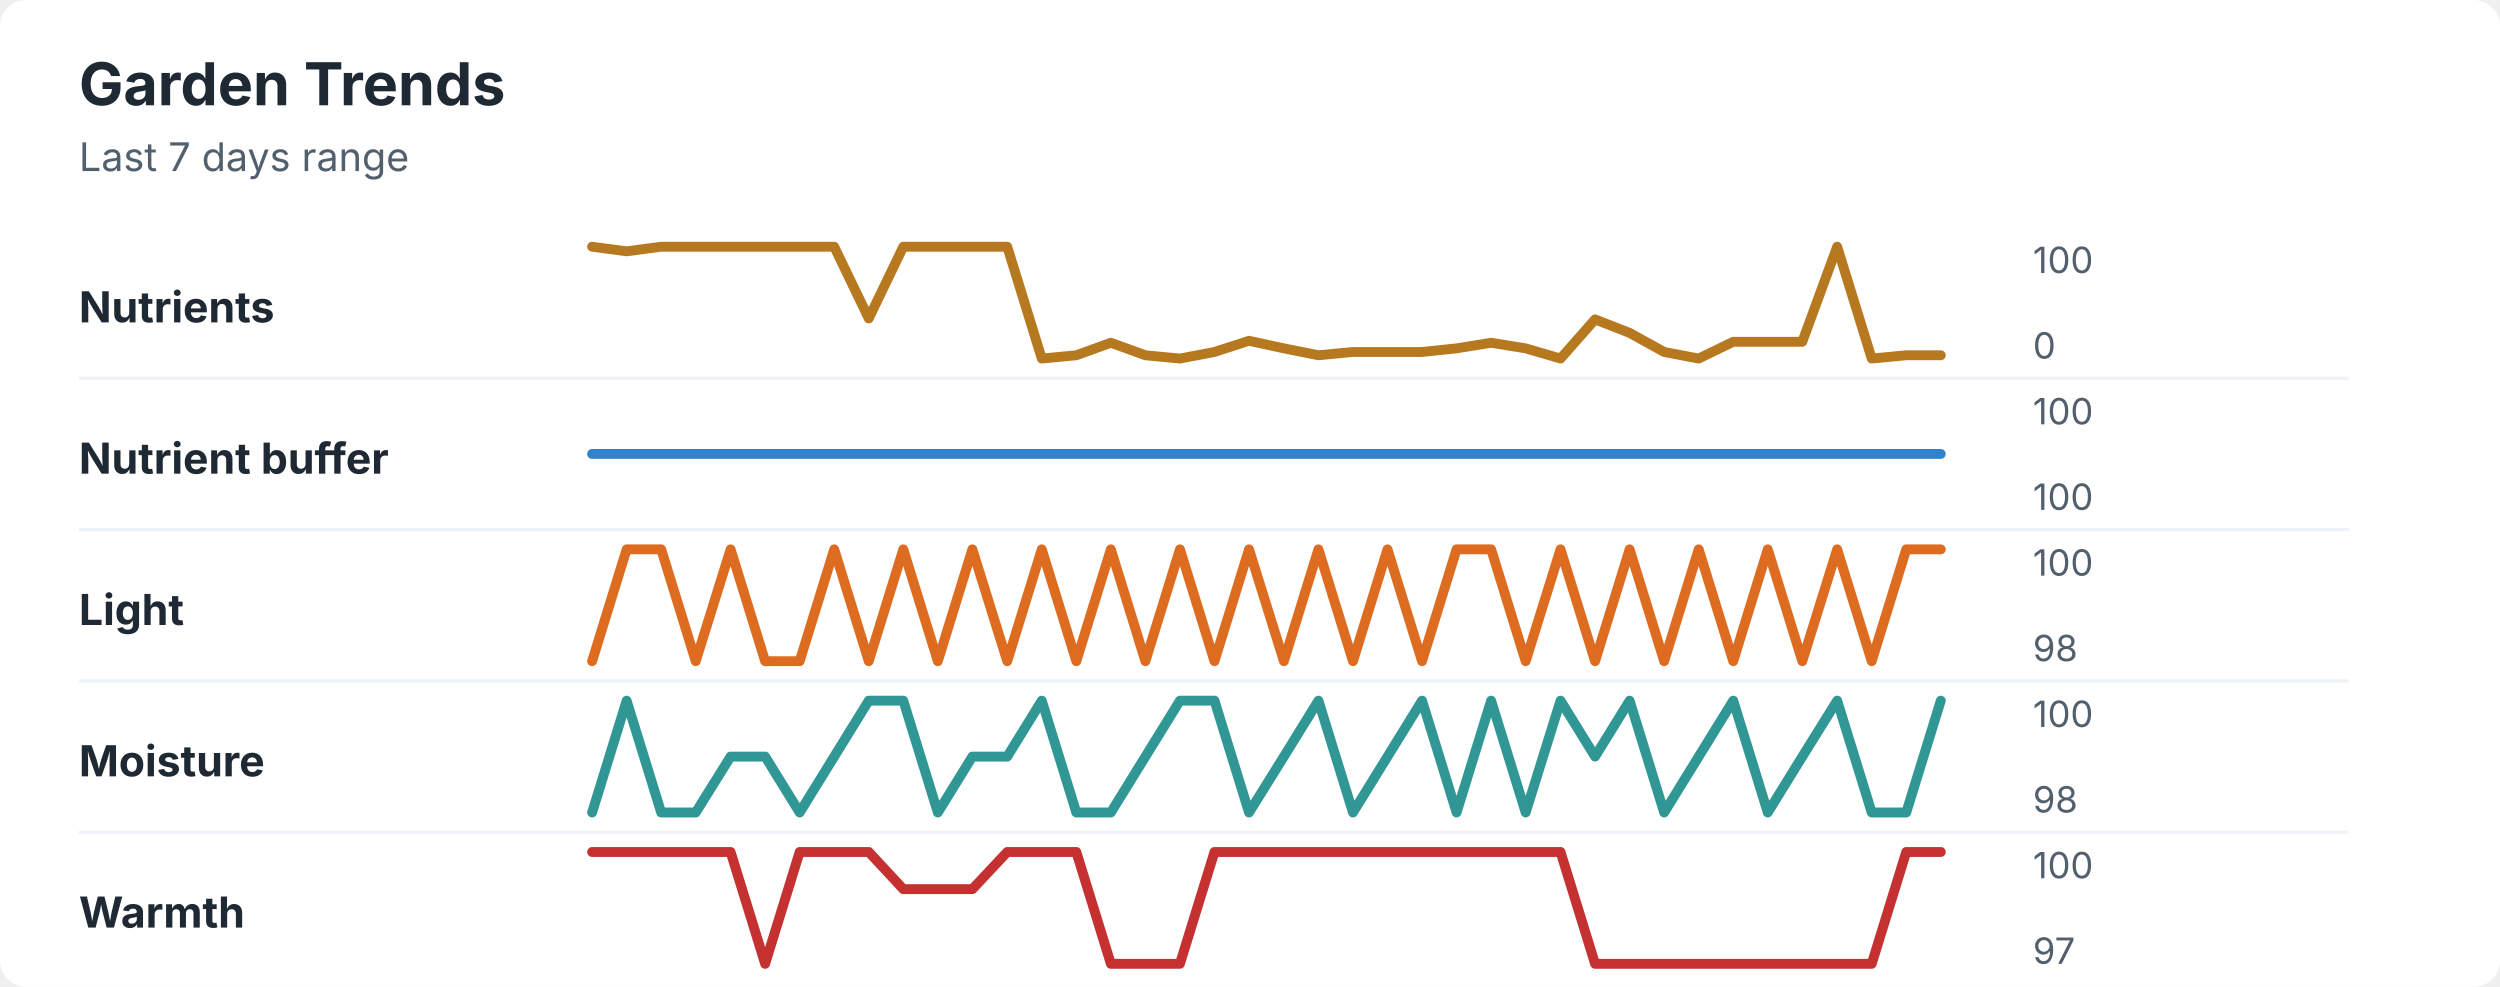
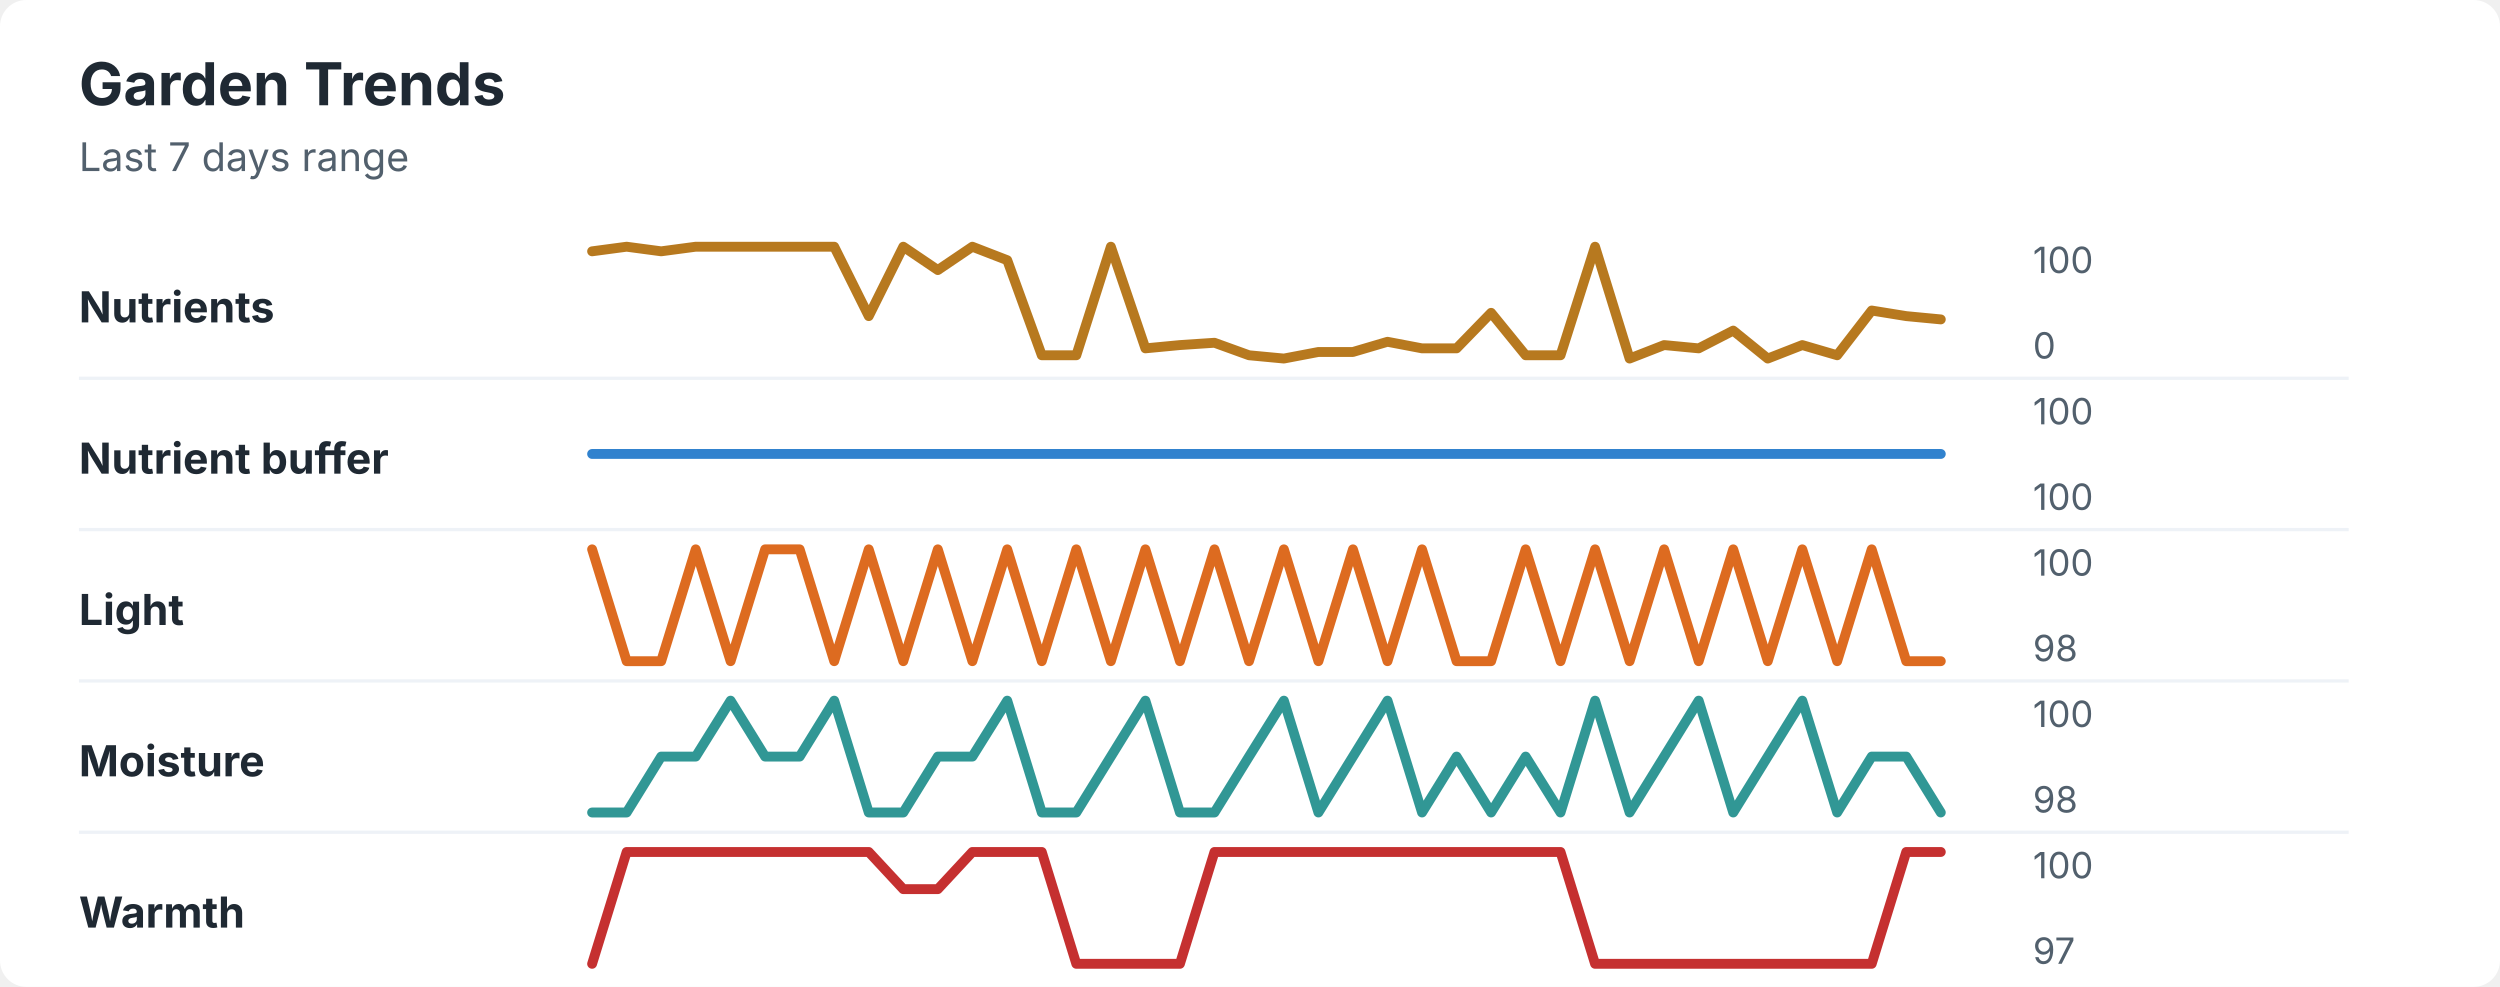
<svg xmlns="http://www.w3.org/2000/svg" width="760" height="300" viewBox="0 0 760 300" role="img" aria-labelledby="title desc">
  <rect width="760" height="300" rx="8" fill="#ffffff" />
  <style>
    text { font-family: -apple-system, BlinkMacSystemFont, "Segoe UI", sans-serif; }
    .title { font-size: 18px; font-weight: 700; fill: #1f2933; }
    .subtitle { font-size: 12px; fill: #52606d; }
    .label { font-size: 13px; font-weight: 650; fill: #1f2933; }
    .axis-value { font-size: 11px; fill: #52606d; }
    .separator { stroke: #eef2f7; stroke-width: 1; }
  </style>
  <text x="24" y="32" class="title">Garden Trends</text>
  <text x="24" y="52" class="subtitle">Last 7 days range</text>
  <text x="24" y="98" class="label">Nutrients</text>
-   <polyline points="180.0,75.0 190.5,76.4 201.0,75.0 211.5,75.0 222.1,75.0 232.6,75.0 243.1,75.0 253.6,75.0 264.1,96.8 274.6,75.0 285.1,75.0 295.6,75.0 306.2,75.0 316.7,109.0 327.2,108.0 337.7,104.2 348.2,108.0 358.7,109.0 369.2,107.0 379.7,103.6 390.3,105.9 400.8,108.0 411.3,107.0 421.8,107.0 432.3,107.0 442.8,105.9 453.3,104.2 463.8,105.9 474.4,109.0 484.9,97.1 495.4,101.2 505.9,107.0 516.4,109.0 526.9,103.9 537.4,103.9 547.9,103.9 558.5,75.0 569.0,109.0 579.5,108.0 590.0,108.0 " fill="none" stroke="#b7791f" stroke-width="3" stroke-linecap="round" stroke-linejoin="round" />
+   <polyline points="180.0,76.4 190.5,75.0 201.0,76.4 211.5,75.0 222.1,75.0 232.6,75.0 243.1,75.0 253.6,75.0 264.1,96.1 274.6,75.0 285.1,82.1 295.6,75.0 306.2,79.1 316.7,108.0 327.2,108.0 337.7,75.0 348.2,105.9 358.7,104.9 369.2,104.2 379.7,108.0 390.3,109.0 400.8,107.0 411.3,107.0 421.8,103.9 432.3,105.9 442.8,105.9 453.3,95.1 463.8,108.0 474.4,108.0 484.9,75.0 495.4,109.0 505.9,104.9 516.4,105.9 526.9,100.5 537.4,109.0 547.9,104.9 558.5,108.0 569.0,94.4 579.5,96.1 590.0,97.1 " fill="none" stroke="#b7791f" stroke-width="3" stroke-linecap="round" stroke-linejoin="round" />
  <text x="618" y="83" class="axis-value">100</text>
  <text x="618" y="109" class="axis-value">0</text>
  <line x1="24" y1="115.0" x2="714" y2="115.0" class="separator" />
  <text x="24" y="144" class="label">Nutrient buffer</text>
  <polyline points="180.0,138.0 190.5,138.0 201.0,138.0 211.5,138.0 222.1,138.0 232.6,138.0 243.1,138.0 253.6,138.0 264.1,138.0 274.6,138.0 285.1,138.0 295.6,138.0 306.2,138.0 316.7,138.0 327.2,138.0 337.7,138.0 348.2,138.0 358.7,138.0 369.2,138.0 379.7,138.0 390.3,138.0 400.8,138.0 411.3,138.0 421.8,138.0 432.3,138.0 442.8,138.0 453.3,138.0 463.8,138.0 474.4,138.0 484.9,138.0 495.4,138.0 505.9,138.0 516.4,138.0 526.9,138.0 537.4,138.0 547.9,138.0 558.5,138.0 569.0,138.0 579.5,138.0 590.0,138.0 " fill="none" stroke="#3182ce" stroke-width="3" stroke-linecap="round" stroke-linejoin="round" />
  <text x="618" y="129" class="axis-value">100</text>
  <text x="618" y="155" class="axis-value">100</text>
  <line x1="24" y1="161.0" x2="714" y2="161.0" class="separator" />
  <text x="24" y="190" class="label">Light</text>
-   <polyline points="180.0,201.0 190.5,167.0 201.0,167.0 211.5,201.0 222.1,167.0 232.6,201.0 243.1,201.0 253.6,167.0 264.1,201.0 274.6,167.0 285.1,201.0 295.6,167.0 306.2,201.0 316.7,167.0 327.2,201.0 337.7,167.0 348.2,201.0 358.7,167.0 369.2,201.0 379.7,167.0 390.3,201.0 400.8,167.0 411.3,201.0 421.8,167.0 432.3,201.0 442.8,167.0 453.3,167.0 463.8,201.0 474.4,167.0 484.9,201.0 495.4,167.0 505.9,201.0 516.4,167.0 526.9,201.0 537.4,167.0 547.9,201.0 558.5,167.0 569.0,201.0 579.5,167.0 590.0,167.0 " fill="none" stroke="#dd6b20" stroke-width="3" stroke-linecap="round" stroke-linejoin="round" />
+   <polyline points="180.0,167.0 190.5,201.0 201.0,201.0 211.5,167.0 222.1,201.0 232.6,167.0 243.1,167.0 253.6,201.0 264.1,167.0 274.6,201.0 285.1,167.0 295.6,201.0 306.2,167.0 316.7,201.0 327.2,167.0 337.7,201.0 348.2,167.0 358.7,201.0 369.2,167.0 379.7,201.0 390.3,167.0 400.8,201.0 411.3,167.0 421.8,201.0 432.3,167.0 442.8,201.0 453.3,201.0 463.8,167.0 474.4,201.0 484.9,167.0 495.4,201.0 505.9,167.0 516.4,201.0 526.9,167.0 537.4,201.0 547.9,167.0 558.5,201.0 569.0,167.0 579.5,201.0 590.0,201.0 " fill="none" stroke="#dd6b20" stroke-width="3" stroke-linecap="round" stroke-linejoin="round" />
  <text x="618" y="175" class="axis-value">100</text>
  <text x="618" y="201" class="axis-value">98</text>
  <line x1="24" y1="207.0" x2="714" y2="207.0" class="separator" />
  <text x="24" y="236" class="label">Moisture</text>
-   <polyline points="180.0,247.0 190.5,213.0 201.0,247.0 211.5,247.0 222.1,230.0 232.6,230.0 243.1,247.0 253.6,230.0 264.1,213.0 274.6,213.0 285.1,247.0 295.6,230.0 306.2,230.0 316.7,213.0 327.2,247.0 337.7,247.0 348.2,230.0 358.7,213.0 369.2,213.0 379.7,247.0 390.3,230.0 400.8,213.0 411.3,247.0 421.8,230.0 432.3,213.0 442.8,247.0 453.3,213.0 463.8,247.0 474.4,213.0 484.9,230.0 495.4,213.0 505.9,247.0 516.4,230.0 526.9,213.0 537.4,247.0 547.9,230.0 558.5,213.0 569.0,247.0 579.5,247.0 590.0,213.0 " fill="none" stroke="#319795" stroke-width="3" stroke-linecap="round" stroke-linejoin="round" />
+   <polyline points="180.0,247.0 190.5,247.0 201.0,230.0 211.5,230.0 222.1,213.0 232.6,230.0 243.1,230.0 253.6,213.0 264.1,247.0 274.6,247.0 285.1,230.0 295.6,230.0 306.2,213.0 316.7,247.0 327.2,247.0 337.7,230.0 348.2,213.0 358.7,247.0 369.2,247.0 379.7,230.0 390.3,213.0 400.8,247.0 411.3,230.0 421.8,213.0 432.3,247.0 442.8,230.0 453.3,247.0 463.8,230.0 474.4,247.0 484.9,213.0 495.4,247.0 505.9,230.0 516.4,213.0 526.9,247.0 537.4,230.0 547.9,213.0 558.5,247.0 569.0,230.0 579.5,230.0 590.0,247.0 " fill="none" stroke="#319795" stroke-width="3" stroke-linecap="round" stroke-linejoin="round" />
  <text x="618" y="221" class="axis-value">100</text>
  <text x="618" y="247" class="axis-value">98</text>
  <line x1="24" y1="253.0" x2="714" y2="253.0" class="separator" />
  <text x="24" y="282" class="label">Warmth</text>
-   <polyline points="180.0,259.0 190.5,259.0 201.0,259.0 211.5,259.0 222.1,259.0 232.6,293.0 243.1,259.0 253.6,259.0 264.1,259.0 274.6,270.3 285.1,270.3 295.6,270.3 306.2,259.0 316.7,259.0 327.2,259.0 337.7,293.0 348.2,293.0 358.7,293.0 369.2,259.0 379.7,259.0 390.3,259.0 400.8,259.0 411.3,259.0 421.8,259.0 432.3,259.0 442.8,259.0 453.3,259.0 463.8,259.0 474.4,259.0 484.9,293.0 495.4,293.0 505.9,293.0 516.4,293.0 526.9,293.0 537.4,293.0 547.9,293.0 558.5,293.0 569.0,293.0 579.5,259.0 590.0,259.0 " fill="none" stroke="#c53030" stroke-width="3" stroke-linecap="round" stroke-linejoin="round" />
+   <polyline points="180.0,293.0 190.5,259.0 201.0,259.0 211.5,259.0 222.1,259.0 232.6,259.0 243.1,259.0 253.6,259.0 264.1,259.0 274.6,270.3 285.1,270.3 295.6,259.0 306.2,259.0 316.7,259.0 327.2,293.0 337.7,293.0 348.2,293.0 358.7,293.0 369.2,259.0 379.7,259.0 390.3,259.0 400.8,259.0 411.3,259.0 421.8,259.0 432.3,259.0 442.8,259.0 453.3,259.0 463.8,259.0 474.4,259.0 484.9,293.0 495.4,293.0 505.9,293.0 516.4,293.0 526.9,293.0 537.4,293.0 547.9,293.0 558.5,293.0 569.0,293.0 579.5,259.0 590.0,259.0 " fill="none" stroke="#c53030" stroke-width="3" stroke-linecap="round" stroke-linejoin="round" />
  <text x="618" y="267" class="axis-value">100</text>
  <text x="618" y="293" class="axis-value">97</text>
</svg>
